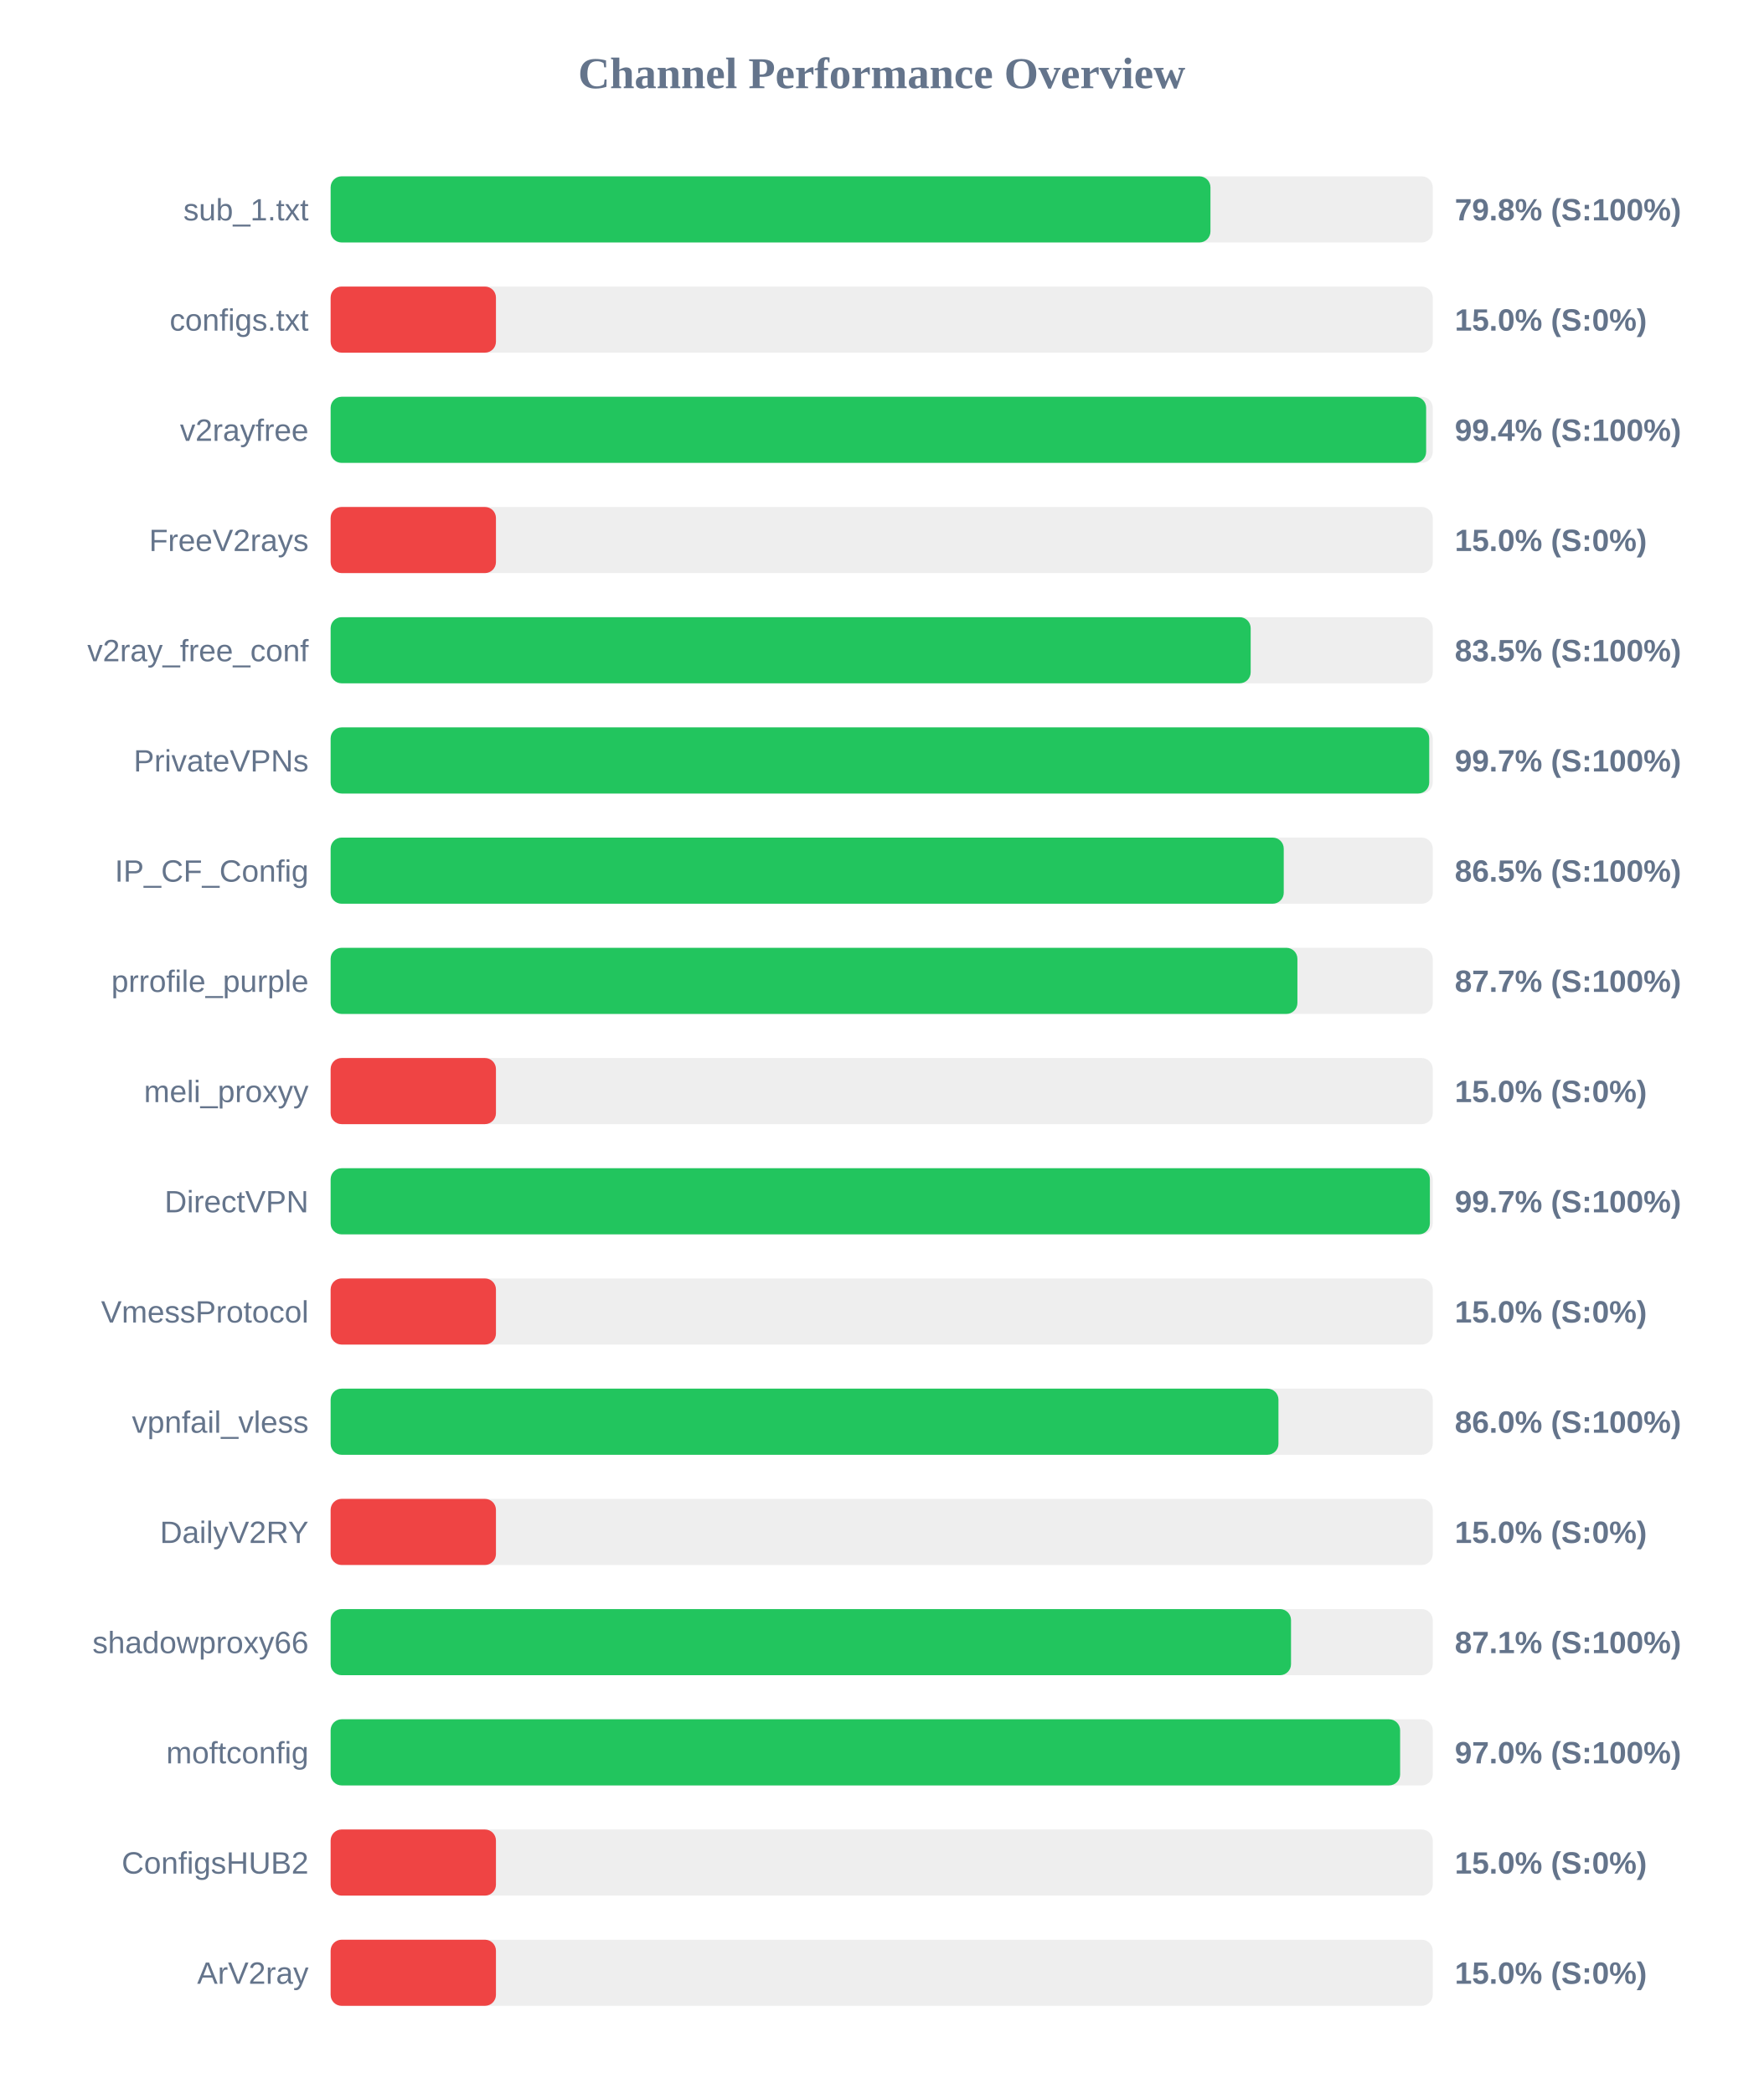
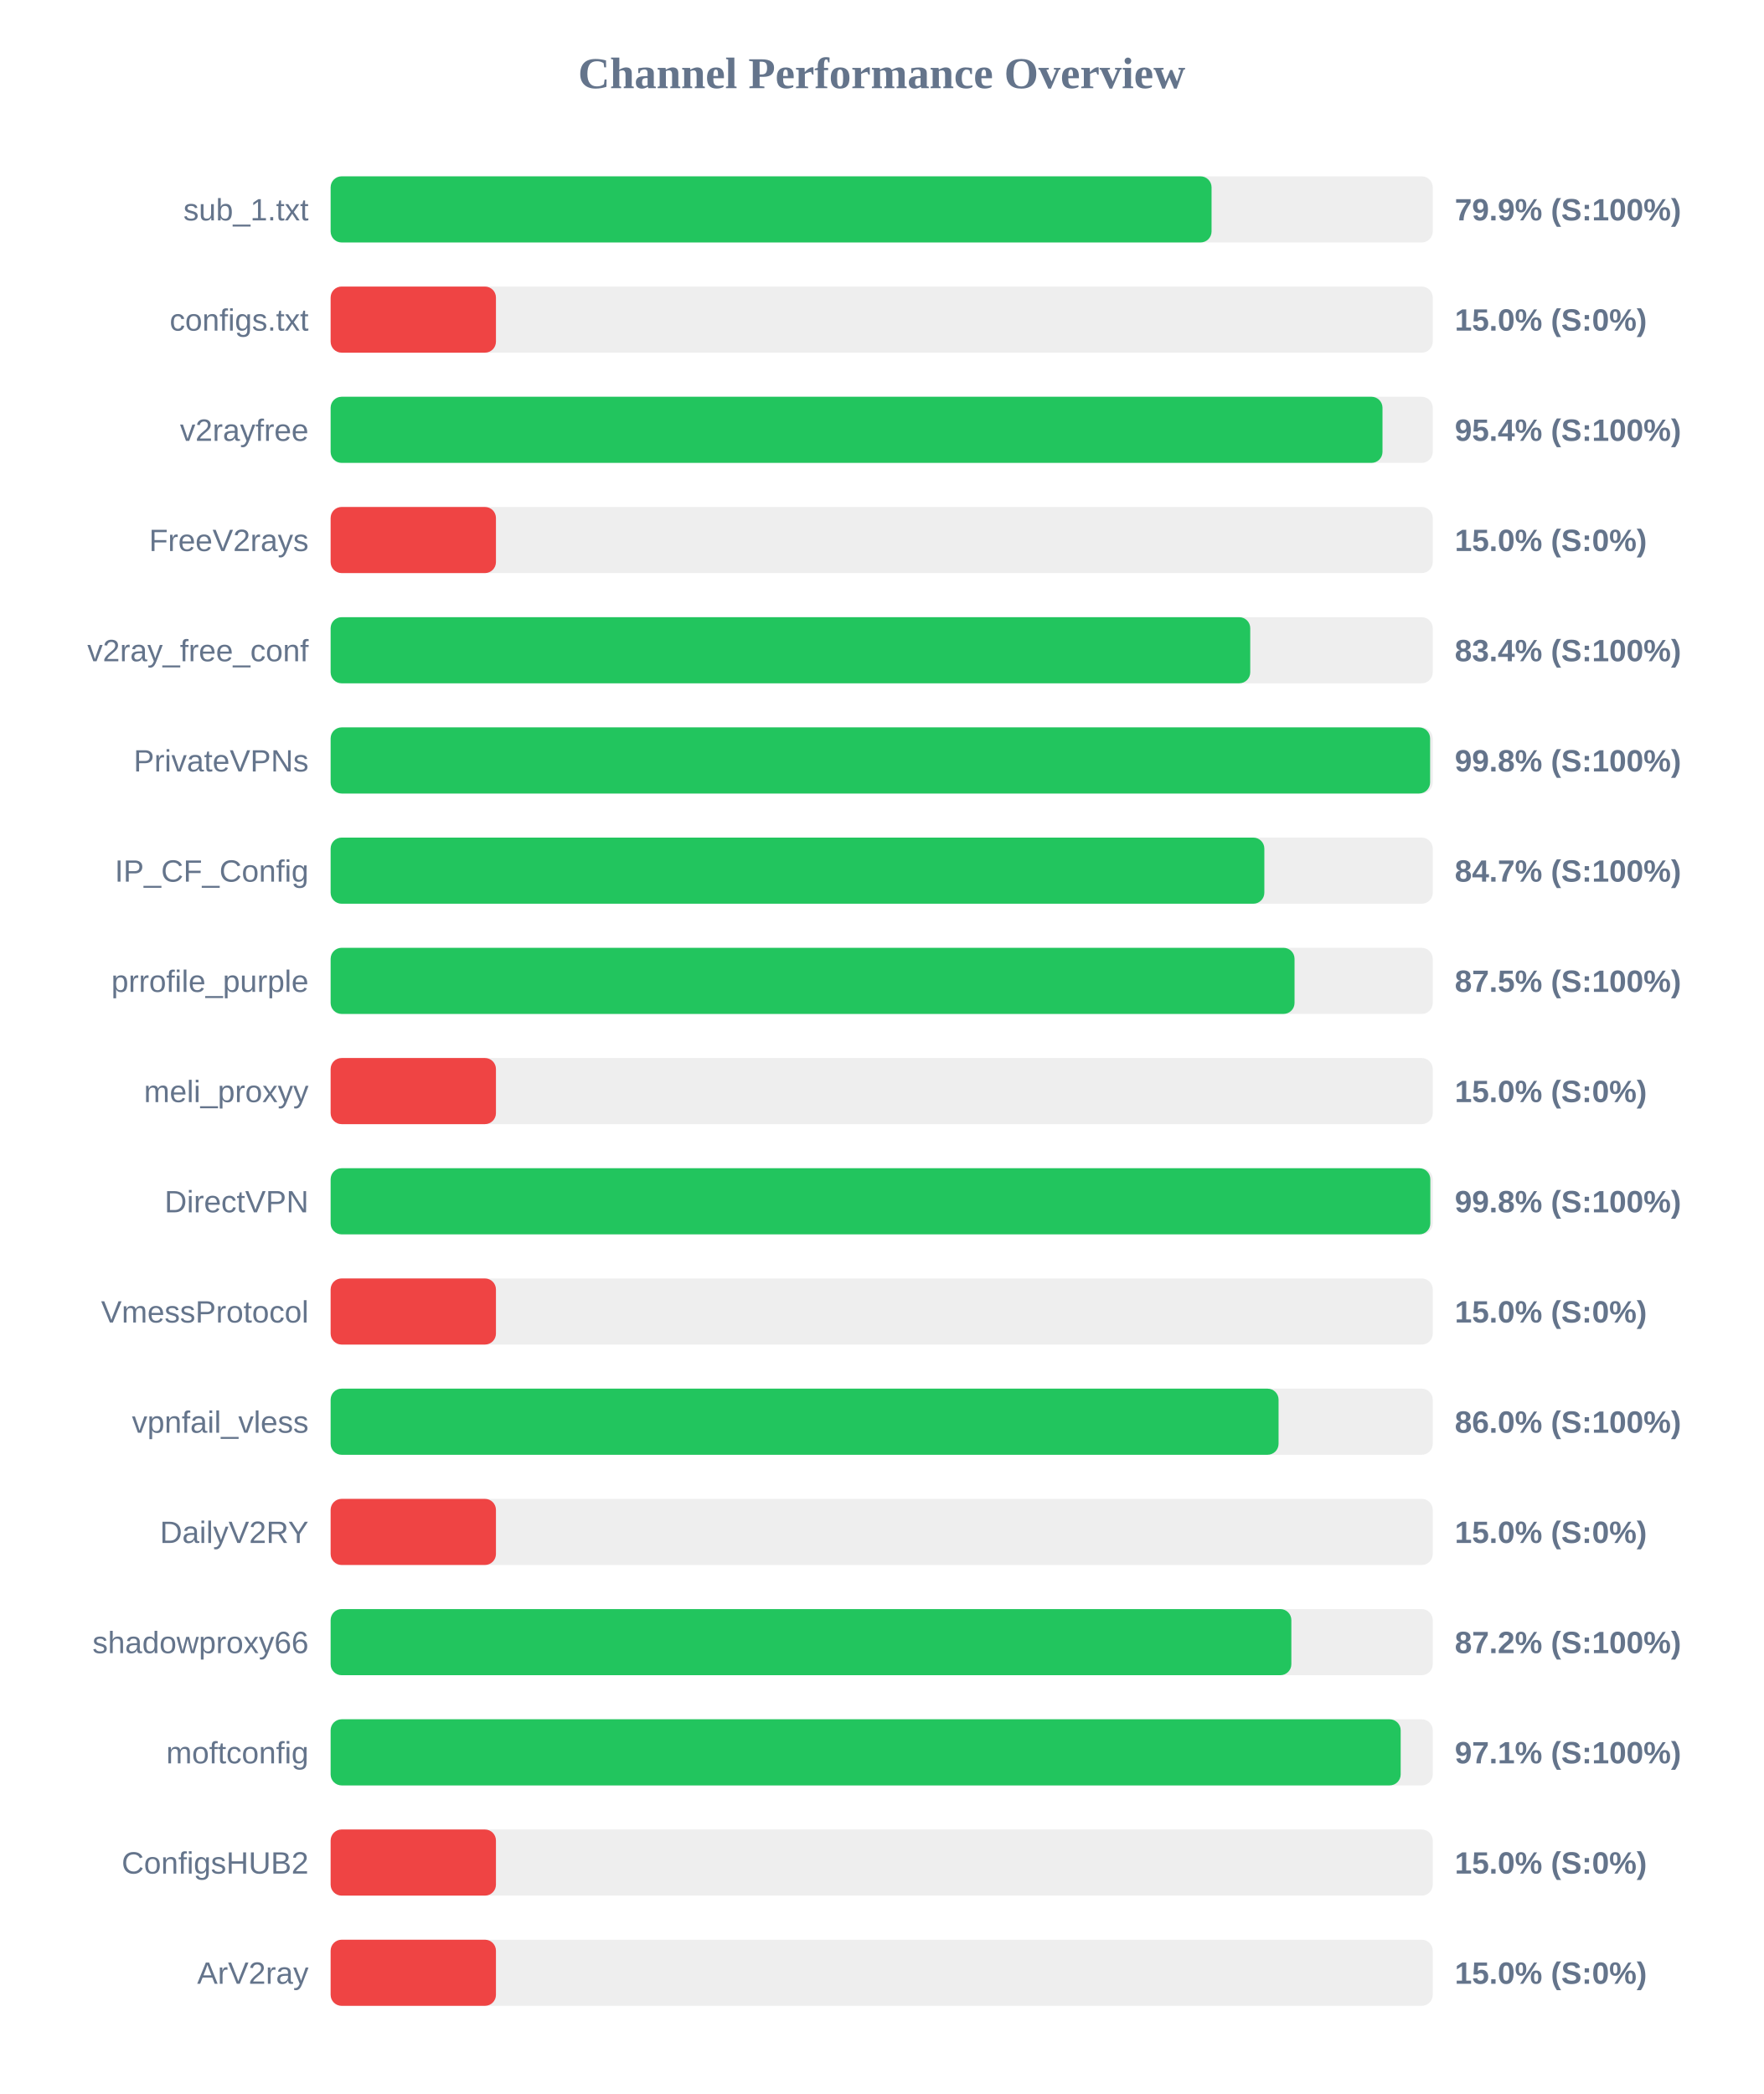
<svg xmlns="http://www.w3.org/2000/svg" width="800" height="950" version="1.1">
  <style>
        .row { font: 14px Arial; fill: #64748b; }
        .score { font: bold 14px Arial; fill: #64748b; }
    </style>
  <text x="400" y="40" text-anchor="middle" font-size="20px" font-weight="bold" fill="#64748b">Channel Performance Overview</text>
  <rect x="150" y="80" width="500" height="30" fill="#eee" rx="5" />
-   <rect x="150" y="80" width="399.15" height="30" fill="#22c55e" rx="5" />
+   <rect x="150" y="80" width="399.65" height="30" fill="#22c55e" rx="5" />
  <text x="140" y="100" text-anchor="end" class="row">sub_1.txt</text>
-   <text x="660" y="100" text-anchor="start" class="score">79.8% (S:100%)</text>
+   <text x="660" y="100" text-anchor="start" class="score">79.9% (S:100%)</text>
  <rect x="150" y="130" width="500" height="30" fill="#eee" rx="5" />
  <rect x="150" y="130" width="75.0" height="30" fill="#ef4444" rx="5" />
  <text x="140" y="150" text-anchor="end" class="row">configs.txt</text>
  <text x="660" y="150" text-anchor="start" class="score">15.0% (S:0%)</text>
  <rect x="150" y="180" width="500" height="30" fill="#eee" rx="5" />
-   <rect x="150" y="180" width="497.0" height="30" fill="#22c55e" rx="5" />
+   <rect x="150" y="180" width="477.2" height="30" fill="#22c55e" rx="5" />
  <text x="140" y="200" text-anchor="end" class="row">v2rayfree</text>
-   <text x="660" y="200" text-anchor="start" class="score">99.4% (S:100%)</text>
+   <text x="660" y="200" text-anchor="start" class="score">95.4% (S:100%)</text>
  <rect x="150" y="230" width="500" height="30" fill="#eee" rx="5" />
  <rect x="150" y="230" width="75.0" height="30" fill="#ef4444" rx="5" />
  <text x="140" y="250" text-anchor="end" class="row">FreeV2rays</text>
  <text x="660" y="250" text-anchor="start" class="score">15.0% (S:0%)</text>
  <rect x="150" y="280" width="500" height="30" fill="#eee" rx="5" />
-   <rect x="150" y="280" width="417.4" height="30" fill="#22c55e" rx="5" />
+   <rect x="150" y="280" width="417.2" height="30" fill="#22c55e" rx="5" />
  <text x="140" y="300" text-anchor="end" class="row">v2ray_free_conf</text>
-   <text x="660" y="300" text-anchor="start" class="score">83.5% (S:100%)</text>
+   <text x="660" y="300" text-anchor="start" class="score">83.4% (S:100%)</text>
  <rect x="150" y="330" width="500" height="30" fill="#eee" rx="5" />
-   <rect x="150" y="330" width="498.4" height="30" fill="#22c55e" rx="5" />
+   <rect x="150" y="330" width="498.8" height="30" fill="#22c55e" rx="5" />
  <text x="140" y="350" text-anchor="end" class="row">PrivateVPNs</text>
-   <text x="660" y="350" text-anchor="start" class="score">99.7% (S:100%)</text>
+   <text x="660" y="350" text-anchor="start" class="score">99.8% (S:100%)</text>
  <rect x="150" y="380" width="500" height="30" fill="#eee" rx="5" />
-   <rect x="150" y="380" width="432.4" height="30" fill="#22c55e" rx="5" />
+   <rect x="150" y="380" width="423.6" height="30" fill="#22c55e" rx="5" />
  <text x="140" y="400" text-anchor="end" class="row">IP_CF_Config</text>
-   <text x="660" y="400" text-anchor="start" class="score">86.5% (S:100%)</text>
+   <text x="660" y="400" text-anchor="start" class="score">84.7% (S:100%)</text>
  <rect x="150" y="430" width="500" height="30" fill="#eee" rx="5" />
-   <rect x="150" y="430" width="438.6" height="30" fill="#22c55e" rx="5" />
+   <rect x="150" y="430" width="437.3" height="30" fill="#22c55e" rx="5" />
  <text x="140" y="450" text-anchor="end" class="row">prrofile_purple</text>
-   <text x="660" y="450" text-anchor="start" class="score">87.7% (S:100%)</text>
+   <text x="660" y="450" text-anchor="start" class="score">87.5% (S:100%)</text>
  <rect x="150" y="480" width="500" height="30" fill="#eee" rx="5" />
  <rect x="150" y="480" width="75.0" height="30" fill="#ef4444" rx="5" />
  <text x="140" y="500" text-anchor="end" class="row">meli_proxyy</text>
  <text x="660" y="500" text-anchor="start" class="score">15.0% (S:0%)</text>
  <rect x="150" y="530" width="500" height="30" fill="#eee" rx="5" />
-   <rect x="150" y="530" width="498.7" height="30" fill="#22c55e" rx="5" />
+   <rect x="150" y="530" width="498.9" height="30" fill="#22c55e" rx="5" />
  <text x="140" y="550" text-anchor="end" class="row">DirectVPN</text>
-   <text x="660" y="550" text-anchor="start" class="score">99.7% (S:100%)</text>
+   <text x="660" y="550" text-anchor="start" class="score">99.8% (S:100%)</text>
  <rect x="150" y="580" width="500" height="30" fill="#eee" rx="5" />
  <rect x="150" y="580" width="75.0" height="30" fill="#ef4444" rx="5" />
  <text x="140" y="600" text-anchor="end" class="row">VmessProtocol</text>
  <text x="660" y="600" text-anchor="start" class="score">15.0% (S:0%)</text>
  <rect x="150" y="630" width="500" height="30" fill="#eee" rx="5" />
-   <rect x="150" y="630" width="430.0" height="30" fill="#22c55e" rx="5" />
+   <rect x="150" y="630" width="430.05" height="30" fill="#22c55e" rx="5" />
  <text x="140" y="650" text-anchor="end" class="row">vpnfail_vless</text>
  <text x="660" y="650" text-anchor="start" class="score">86.0% (S:100%)</text>
  <rect x="150" y="680" width="500" height="30" fill="#eee" rx="5" />
  <rect x="150" y="680" width="75.0" height="30" fill="#ef4444" rx="5" />
  <text x="140" y="700" text-anchor="end" class="row">DailyV2RY</text>
  <text x="660" y="700" text-anchor="start" class="score">15.0% (S:0%)</text>
  <rect x="150" y="730" width="500" height="30" fill="#eee" rx="5" />
-   <rect x="150" y="730" width="435.7" height="30" fill="#22c55e" rx="5" />
+   <rect x="150" y="730" width="435.85" height="30" fill="#22c55e" rx="5" />
  <text x="140" y="750" text-anchor="end" class="row">shadowproxy66</text>
-   <text x="660" y="750" text-anchor="start" class="score">87.1% (S:100%)</text>
+   <text x="660" y="750" text-anchor="start" class="score">87.2% (S:100%)</text>
  <rect x="150" y="780" width="500" height="30" fill="#eee" rx="5" />
-   <rect x="150" y="780" width="485.2" height="30" fill="#22c55e" rx="5" />
+   <rect x="150" y="780" width="485.45" height="30" fill="#22c55e" rx="5" />
  <text x="140" y="800" text-anchor="end" class="row">moftconfig</text>
-   <text x="660" y="800" text-anchor="start" class="score">97.0% (S:100%)</text>
+   <text x="660" y="800" text-anchor="start" class="score">97.1% (S:100%)</text>
  <rect x="150" y="830" width="500" height="30" fill="#eee" rx="5" />
  <rect x="150" y="830" width="75.0" height="30" fill="#ef4444" rx="5" />
  <text x="140" y="850" text-anchor="end" class="row">ConfigsHUB2</text>
  <text x="660" y="850" text-anchor="start" class="score">15.0% (S:0%)</text>
  <rect x="150" y="880" width="500" height="30" fill="#eee" rx="5" />
  <rect x="150" y="880" width="75.0" height="30" fill="#ef4444" rx="5" />
  <text x="140" y="900" text-anchor="end" class="row">ArV2ray</text>
  <text x="660" y="900" text-anchor="start" class="score">15.0% (S:0%)</text>
</svg>
